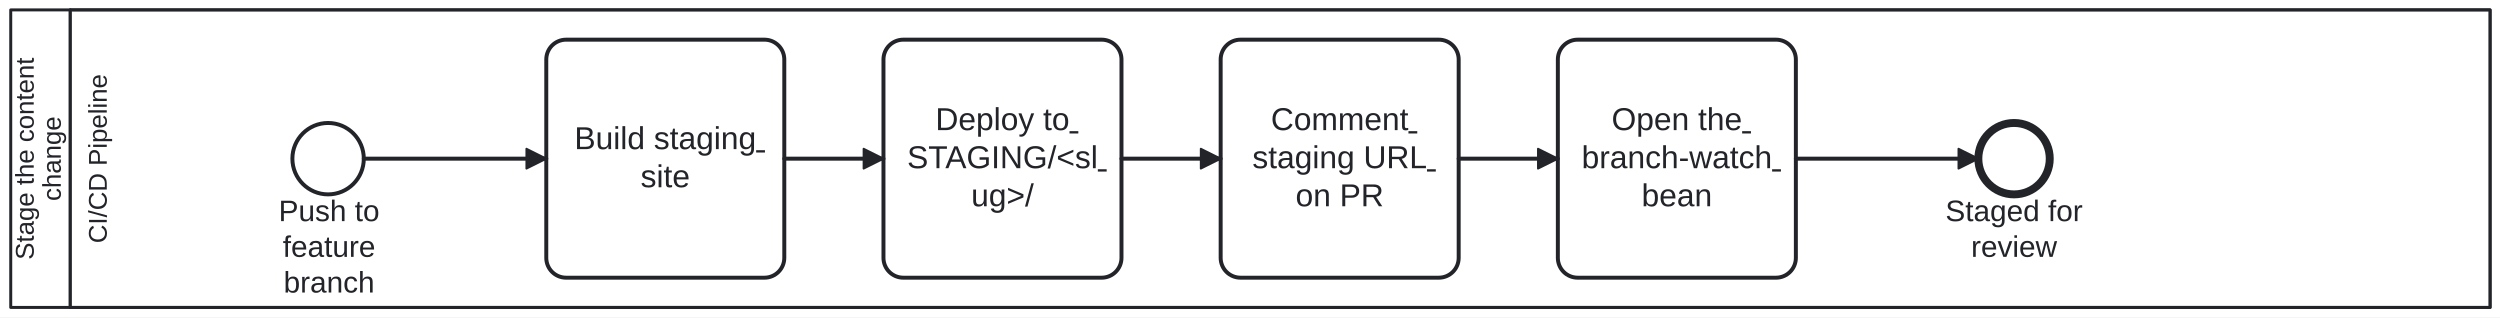
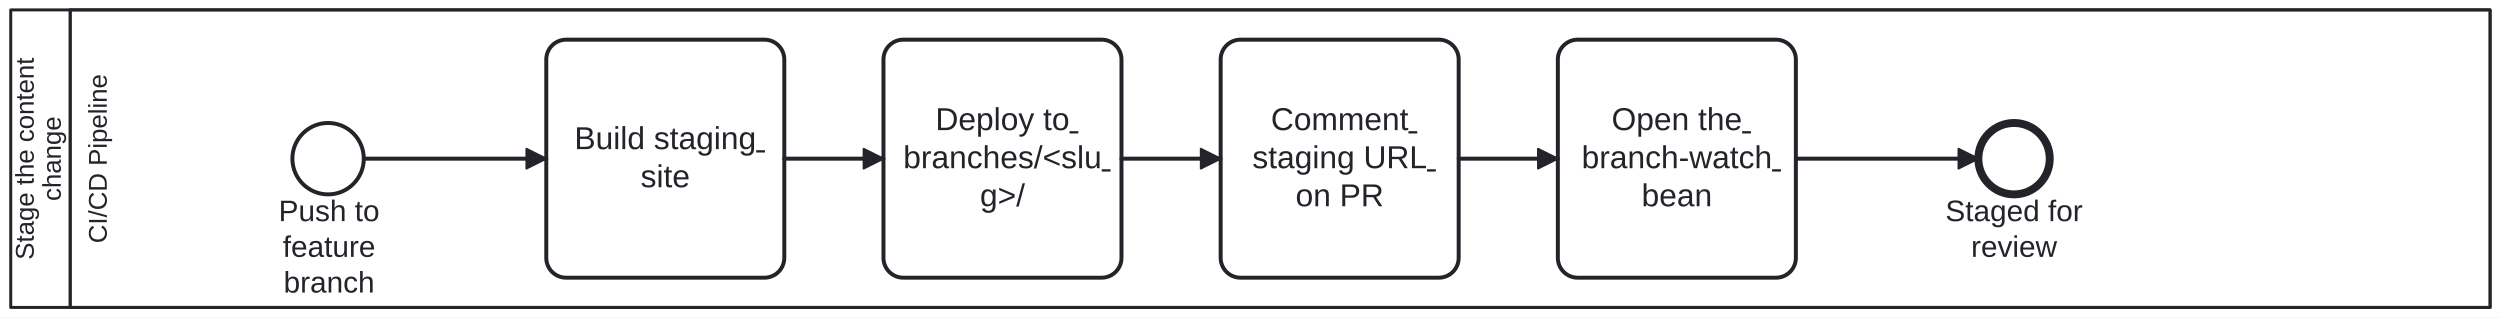
<svg xmlns="http://www.w3.org/2000/svg" width="100%" style="max-width:100%;height:auto" viewBox="94.588 75 1260.412 160" version="1.1">
  <style>.fa-task-link,.fa-subprocess-link{cursor:pointer}.fa-task-link text{text-decoration:underline}.fa-task-link:focus-visible,.fa-subprocess-link:focus-visible{outline:2px solid #2563eb;outline-offset:2px}.fa-subprocess-link:hover rect:not(.fa-link-hit),.fa-subprocess-link:focus-visible rect:not(.fa-link-hit){stroke-width:2.5px}</style>
  <rect x="94.588" y="75" width="1260.412" height="160" fill="#ffffff" />
  <g class="djs-group">
    <g class="djs-element djs-shape" data-element-id="Participant_ContentChangeReviewStage" style="display: block;" transform="matrix(1 0 0 1 100 80)">
      <g class="djs-visual">
        <rect x="0" y="0" width="1250" height="150" rx="0" ry="0" style="stroke-linecap: round; stroke-linejoin: round; stroke: rgb(34, 36, 42); stroke-width: 1.5px; fill: white; fill-opacity: 0.95;" />
        <path style="fill: none; stroke-linecap: round; stroke-linejoin: round; stroke: rgb(34, 36, 42); stroke-width: 1.5px;" d="M30,0L30,150" />
        <text lineHeight="1.05" class="djs-label" transform="matrix(-1.83697e-16 -1 1 -1.83697e-16 0 150)" style="font-family: Arial, sans-serif; font-size: 13px; font-weight: normal; fill: rgb(34, 36, 42);">
          <tspan x="24.044" y="11.588">Stage the content </tspan>
          <tspan x="53.675" y="25.238">change</tspan>
        </text>
      </g>
      <rect class="djs-hit djs-hit-all" x="0" y="0" width="1250" height="150" style="fill: none; stroke-opacity: 0; stroke: white; stroke-width: 15px;" />
    </g>
    <g class="djs-children">
      <g class="djs-group">
        <g class="djs-element djs-shape" data-element-id="Lane_Pipeline" style="display: block;" transform="matrix(1 0 0 1 130 80)">
          <g class="djs-visual">
            <rect x="0" y="0" width="1220" height="150" rx="0" ry="0" style="stroke-linecap: round; stroke-linejoin: round; stroke: rgb(34, 36, 42); stroke-width: 1.5px; fill: white; fill-opacity: 0.25;" />
            <text lineHeight="1.05" class="djs-label" transform="matrix(-1.83697e-16 -1 1 -1.83697e-16 0 150)" style="font-family: Arial, sans-serif; font-size: 13px; font-weight: normal; fill: rgb(34, 36, 42);">
              <tspan x="32.372" y="18.413">CI/CD Pipeline</tspan>
            </text>
          </g>
          <rect class="djs-hit djs-hit-all" x="0" y="0" width="1220" height="150" style="fill: none; stroke-opacity: 0; stroke: white; stroke-width: 15px;" />
        </g>
      </g>
      <g class="djs-group">
        <g class="djs-element djs-shape" data-element-id="Start_Pipeline" style="display: block;" transform="matrix(1 0 0 1 242 137)">
          <g class="djs-visual">
            <circle cx="18" cy="18" r="18" style="stroke-linecap: round; stroke-linejoin: round; stroke: rgb(34, 36, 42); stroke-width: 2px; fill: white; fill-opacity: 0.95;" />
          </g>
          <rect class="djs-hit djs-hit-all" x="0" y="0" width="36" height="36" style="fill: none; stroke-opacity: 0; stroke: white; stroke-width: 15px;" />
        </g>
      </g>
      <g class="djs-group">
        <g class="djs-element djs-shape" data-element-id="Start_Pipeline_label" style="display: block;" transform="matrix(1 0 0 1 235 173)">
          <g class="djs-visual">
            <text lineHeight="1.2" class="djs-label" style="font-family: Arial, sans-serif; font-size: 15px; font-weight: normal; fill: rgb(34, 36, 42);">
              <tspan x="0.067" y="13.5">Push to</tspan>
              <tspan x="2.15" y="31.5">feature</tspan>
              <tspan x="2.568" y="49.5">branch</tspan>
            </text>
          </g>
          <rect class="djs-hit djs-hit-all" x="0" y="0" width="51" height="54" style="fill: none; stroke-opacity: 0; stroke: white; stroke-width: 15px;" />
        </g>
      </g>
      <g class="djs-group">
        <g class="djs-element djs-shape" data-element-id="Task_BuildStaging" style="display: block;" transform="matrix(1 0 0 1 370 95)">
          <g class="djs-visual">
            <rect x="0" y="0" width="120" height="120" rx="10" ry="10" style="stroke-linecap: round; stroke-linejoin: round; stroke: rgb(34, 36, 42); stroke-width: 2px; fill: white; fill-opacity: 0.95;" />
            <a class="fa-task-link" href="https://litlfred.github.io/folio-assistant/folio-assistant-core/process/Process_ContentChangeReviewStage/node/Task_BuildStaging" target="_top" aria-label="Open step: Build staging site">
              <text lineHeight="1.2" class="djs-label" style="font-family: Arial, sans-serif; font-size: 16px; font-weight: normal; fill: rgb(34, 36, 42);">
                <tspan x="14.191" y="55.2">Build staging </tspan>
                <tspan x="47.551" y="74.4">site</tspan>
              </text>
            </a>
          </g>
          <rect class="djs-hit djs-hit-all" x="0" y="0" width="120" height="120" style="fill: none; stroke-opacity: 0; stroke: white; stroke-width: 15px;" />
        </g>
      </g>
      <g class="djs-group">
        <g class="djs-element djs-shape" data-element-id="Task_DeployStaging" style="display: block;" transform="matrix(1 0 0 1 540 95)">
          <g class="djs-visual">
            <rect x="0" y="0" width="120" height="120" rx="10" ry="10" style="stroke-linecap: round; stroke-linejoin: round; stroke: rgb(34, 36, 42); stroke-width: 2px; fill: white; fill-opacity: 0.95;" />
-             <a class="fa-task-link" href="https://litlfred.github.io/folio-assistant/folio-assistant-core/process/Process_ContentChangeReviewStage/node/Task_DeployStaging" target="_top" aria-label="Open step: Deploy to STAGING/&lt;slug&gt;/">
+             <a class="fa-task-link" href="https://litlfred.github.io/folio-assistant/folio-assistant-core/process/Process_ContentChangeReviewStage/node/Task_DeployStaging" target="_top" aria-label="Open step: Deploy to branches/&lt;slug&gt;/">
              <text lineHeight="1.2" class="djs-label" style="font-family: Arial, sans-serif; font-size: 16px; font-weight: normal; fill: rgb(34, 36, 42);">
                <tspan x="26.203" y="45.6">Deploy to </tspan>
-                 <tspan x="11.918" y="64.8">STAGING/&lt;sl</tspan>
-                 <tspan x="44.207" y="84">ug&gt;/</tspan>
+                 <tspan x="9.969" y="64.8">branches/&lt;slu</tspan>
+                 <tspan x="48.656" y="84">g&gt;/</tspan>
              </text>
            </a>
          </g>
          <rect class="djs-hit djs-hit-all" x="0" y="0" width="120" height="120" style="fill: none; stroke-opacity: 0; stroke: white; stroke-width: 15px;" />
        </g>
      </g>
      <g class="djs-group">
        <g class="djs-element djs-shape" data-element-id="Task_CommentPR" style="display: block;" transform="matrix(1 0 0 1 710 95)">
          <g class="djs-visual">
            <rect x="0" y="0" width="120" height="120" rx="10" ry="10" style="stroke-linecap: round; stroke-linejoin: round; stroke: rgb(34, 36, 42); stroke-width: 2px; fill: white; fill-opacity: 0.95;" />
            <a class="fa-task-link" href="https://litlfred.github.io/folio-assistant/folio-assistant-core/process/Process_ContentChangeReviewStage/node/Task_CommentPR" target="_top" aria-label="Open step: Comment staging URL on PR">
              <text lineHeight="1.2" class="djs-label" style="font-family: Arial, sans-serif; font-size: 16px; font-weight: normal; fill: rgb(34, 36, 42);">
                <tspan x="25.324" y="45.6">Comment </tspan>
                <tspan x="15.977" y="64.8">staging URL </tspan>
                <tspan x="37.766" y="84">on PR</tspan>
              </text>
            </a>
          </g>
          <rect class="djs-hit djs-hit-all" x="0" y="0" width="120" height="120" style="fill: none; stroke-opacity: 0; stroke: white; stroke-width: 15px;" />
        </g>
      </g>
      <g class="djs-group">
        <g class="djs-element djs-shape" data-element-id="Task_WatchBranchCI" style="display: block;" transform="matrix(1 0 0 1 880 95)">
          <g class="djs-visual">
            <rect x="0" y="0" width="120" height="120" rx="10" ry="10" style="stroke-linecap: round; stroke-linejoin: round; stroke: rgb(34, 36, 42); stroke-width: 2px; fill: white; fill-opacity: 0.95;" />
            <a class="fa-task-link" href="https://litlfred.github.io/folio-assistant/folio-assistant-core/process/Process_ContentChangeReviewStage/node/Task_WatchBranchCI" target="_top" aria-label="Open step: Open the branch-watch bean">
              <text lineHeight="1.2" class="djs-label" style="font-family: Arial, sans-serif; font-size: 16px; font-weight: normal; fill: rgb(34, 36, 42);">
                <tspan x="27.086" y="45.6">Open the </tspan>
                <tspan x="11.977" y="64.8">branch-watch </tspan>
                <tspan x="42.203" y="84">bean</tspan>
              </text>
            </a>
          </g>
          <rect class="djs-hit djs-hit-all" x="0" y="0" width="120" height="120" style="fill: none; stroke-opacity: 0; stroke: white; stroke-width: 15px;" />
        </g>
      </g>
      <g class="djs-group">
        <g class="djs-element djs-shape" data-element-id="End_Staged" style="display: block;" transform="matrix(1 0 0 1 1092 137)">
          <g class="djs-visual">
            <circle cx="18" cy="18" r="18" style="stroke-linecap: round; stroke-linejoin: round; stroke: rgb(34, 36, 42); stroke-width: 4px; fill: white; fill-opacity: 0.95;" />
          </g>
          <rect class="djs-hit djs-hit-all" x="0" y="0" width="36" height="36" style="fill: none; stroke-opacity: 0; stroke: white; stroke-width: 15px;" />
        </g>
      </g>
      <g class="djs-group">
        <g class="djs-element djs-shape" data-element-id="End_Staged_label" style="display: block;" transform="matrix(1 0 0 1 1075 173)">
          <g class="djs-visual">
            <text lineHeight="1.2" class="djs-label" style="font-family: Arial, sans-serif; font-size: 15px; font-weight: normal; fill: rgb(34, 36, 42);">
              <tspan x="0.393" y="13.5">Staged for</tspan>
              <tspan x="13.328" y="31.5">review</tspan>
            </text>
          </g>
          <rect class="djs-hit djs-hit-all" x="0" y="0" width="70" height="36" style="fill: none; stroke-opacity: 0; stroke: white; stroke-width: 15px;" />
        </g>
      </g>
      <g class="djs-group">
        <g class="djs-element djs-connection" data-element-id="p1" style="display: block;">
          <g class="djs-visual">
            <defs>
              <marker id="folio-marker-1" viewBox="0 0 20 20" refX="11" refY="10" markerWidth="10" markerHeight="10" orient="auto">
                <path d="M 1 5 L 11 10 L 1 15 Z" style="stroke-linecap: round; stroke-linejoin: round; stroke: rgb(34, 36, 42); stroke-width: 1px; fill: rgb(34, 36, 42);" />
              </marker>
            </defs>
            <path data-corner-radius="5" style="fill: none; stroke-linecap: round; stroke-linejoin: round; stroke: rgb(34, 36, 42); stroke-width: 2px; marker-end: url('#folio-marker-1');" d="M278,155L370,155" />
          </g>
          <path d="M278,155L370,155" class="djs-hit djs-hit-stroke" style="fill: none; stroke-opacity: 0; stroke: white; stroke-width: 15px;" />
        </g>
      </g>
      <g class="djs-group">
        <g class="djs-element djs-connection" data-element-id="p2" style="display: block;">
          <g class="djs-visual">
            <defs>
              <marker id="folio-marker-2" viewBox="0 0 20 20" refX="11" refY="10" markerWidth="10" markerHeight="10" orient="auto">
                <path d="M 1 5 L 11 10 L 1 15 Z" style="stroke-linecap: round; stroke-linejoin: round; stroke: rgb(34, 36, 42); stroke-width: 1px; fill: rgb(34, 36, 42);" />
              </marker>
            </defs>
            <path data-corner-radius="5" style="fill: none; stroke-linecap: round; stroke-linejoin: round; stroke: rgb(34, 36, 42); stroke-width: 2px; marker-end: url('#folio-marker-2');" d="M490,155L540,155" />
          </g>
          <path d="M490,155L540,155" class="djs-hit djs-hit-stroke" style="fill: none; stroke-opacity: 0; stroke: white; stroke-width: 15px;" />
        </g>
      </g>
      <g class="djs-group">
        <g class="djs-element djs-connection" data-element-id="p3" style="display: block;">
          <g class="djs-visual">
            <defs>
              <marker id="folio-marker-3" viewBox="0 0 20 20" refX="11" refY="10" markerWidth="10" markerHeight="10" orient="auto">
                <path d="M 1 5 L 11 10 L 1 15 Z" style="stroke-linecap: round; stroke-linejoin: round; stroke: rgb(34, 36, 42); stroke-width: 1px; fill: rgb(34, 36, 42);" />
              </marker>
            </defs>
            <path data-corner-radius="5" style="fill: none; stroke-linecap: round; stroke-linejoin: round; stroke: rgb(34, 36, 42); stroke-width: 2px; marker-end: url('#folio-marker-3');" d="M660,155L710,155" />
          </g>
          <path d="M660,155L710,155" class="djs-hit djs-hit-stroke" style="fill: none; stroke-opacity: 0; stroke: white; stroke-width: 15px;" />
        </g>
      </g>
      <g class="djs-group">
        <g class="djs-element djs-connection" data-element-id="p4" style="display: block;">
          <g class="djs-visual">
            <defs>
              <marker id="folio-marker-4" viewBox="0 0 20 20" refX="11" refY="10" markerWidth="10" markerHeight="10" orient="auto">
                <path d="M 1 5 L 11 10 L 1 15 Z" style="stroke-linecap: round; stroke-linejoin: round; stroke: rgb(34, 36, 42); stroke-width: 1px; fill: rgb(34, 36, 42);" />
              </marker>
            </defs>
            <path data-corner-radius="5" style="fill: none; stroke-linecap: round; stroke-linejoin: round; stroke: rgb(34, 36, 42); stroke-width: 2px; marker-end: url('#folio-marker-4');" d="M830,155L880,155" />
          </g>
          <path d="M830,155L880,155" class="djs-hit djs-hit-stroke" style="fill: none; stroke-opacity: 0; stroke: white; stroke-width: 15px;" />
        </g>
      </g>
      <g class="djs-group">
        <g class="djs-element djs-connection" data-element-id="p4b" style="display: block;">
          <g class="djs-visual">
            <defs>
              <marker id="folio-marker-5" viewBox="0 0 20 20" refX="11" refY="10" markerWidth="10" markerHeight="10" orient="auto">
                <path d="M 1 5 L 11 10 L 1 15 Z" style="stroke-linecap: round; stroke-linejoin: round; stroke: rgb(34, 36, 42); stroke-width: 1px; fill: rgb(34, 36, 42);" />
              </marker>
            </defs>
            <path data-corner-radius="5" style="fill: none; stroke-linecap: round; stroke-linejoin: round; stroke: rgb(34, 36, 42); stroke-width: 2px; marker-end: url('#folio-marker-5');" d="M1000,155L1092,155" />
          </g>
          <path d="M1000,155L1092,155" class="djs-hit djs-hit-stroke" style="fill: none; stroke-opacity: 0; stroke: white; stroke-width: 15px;" />
        </g>
      </g>
    </g>
  </g>
</svg>
